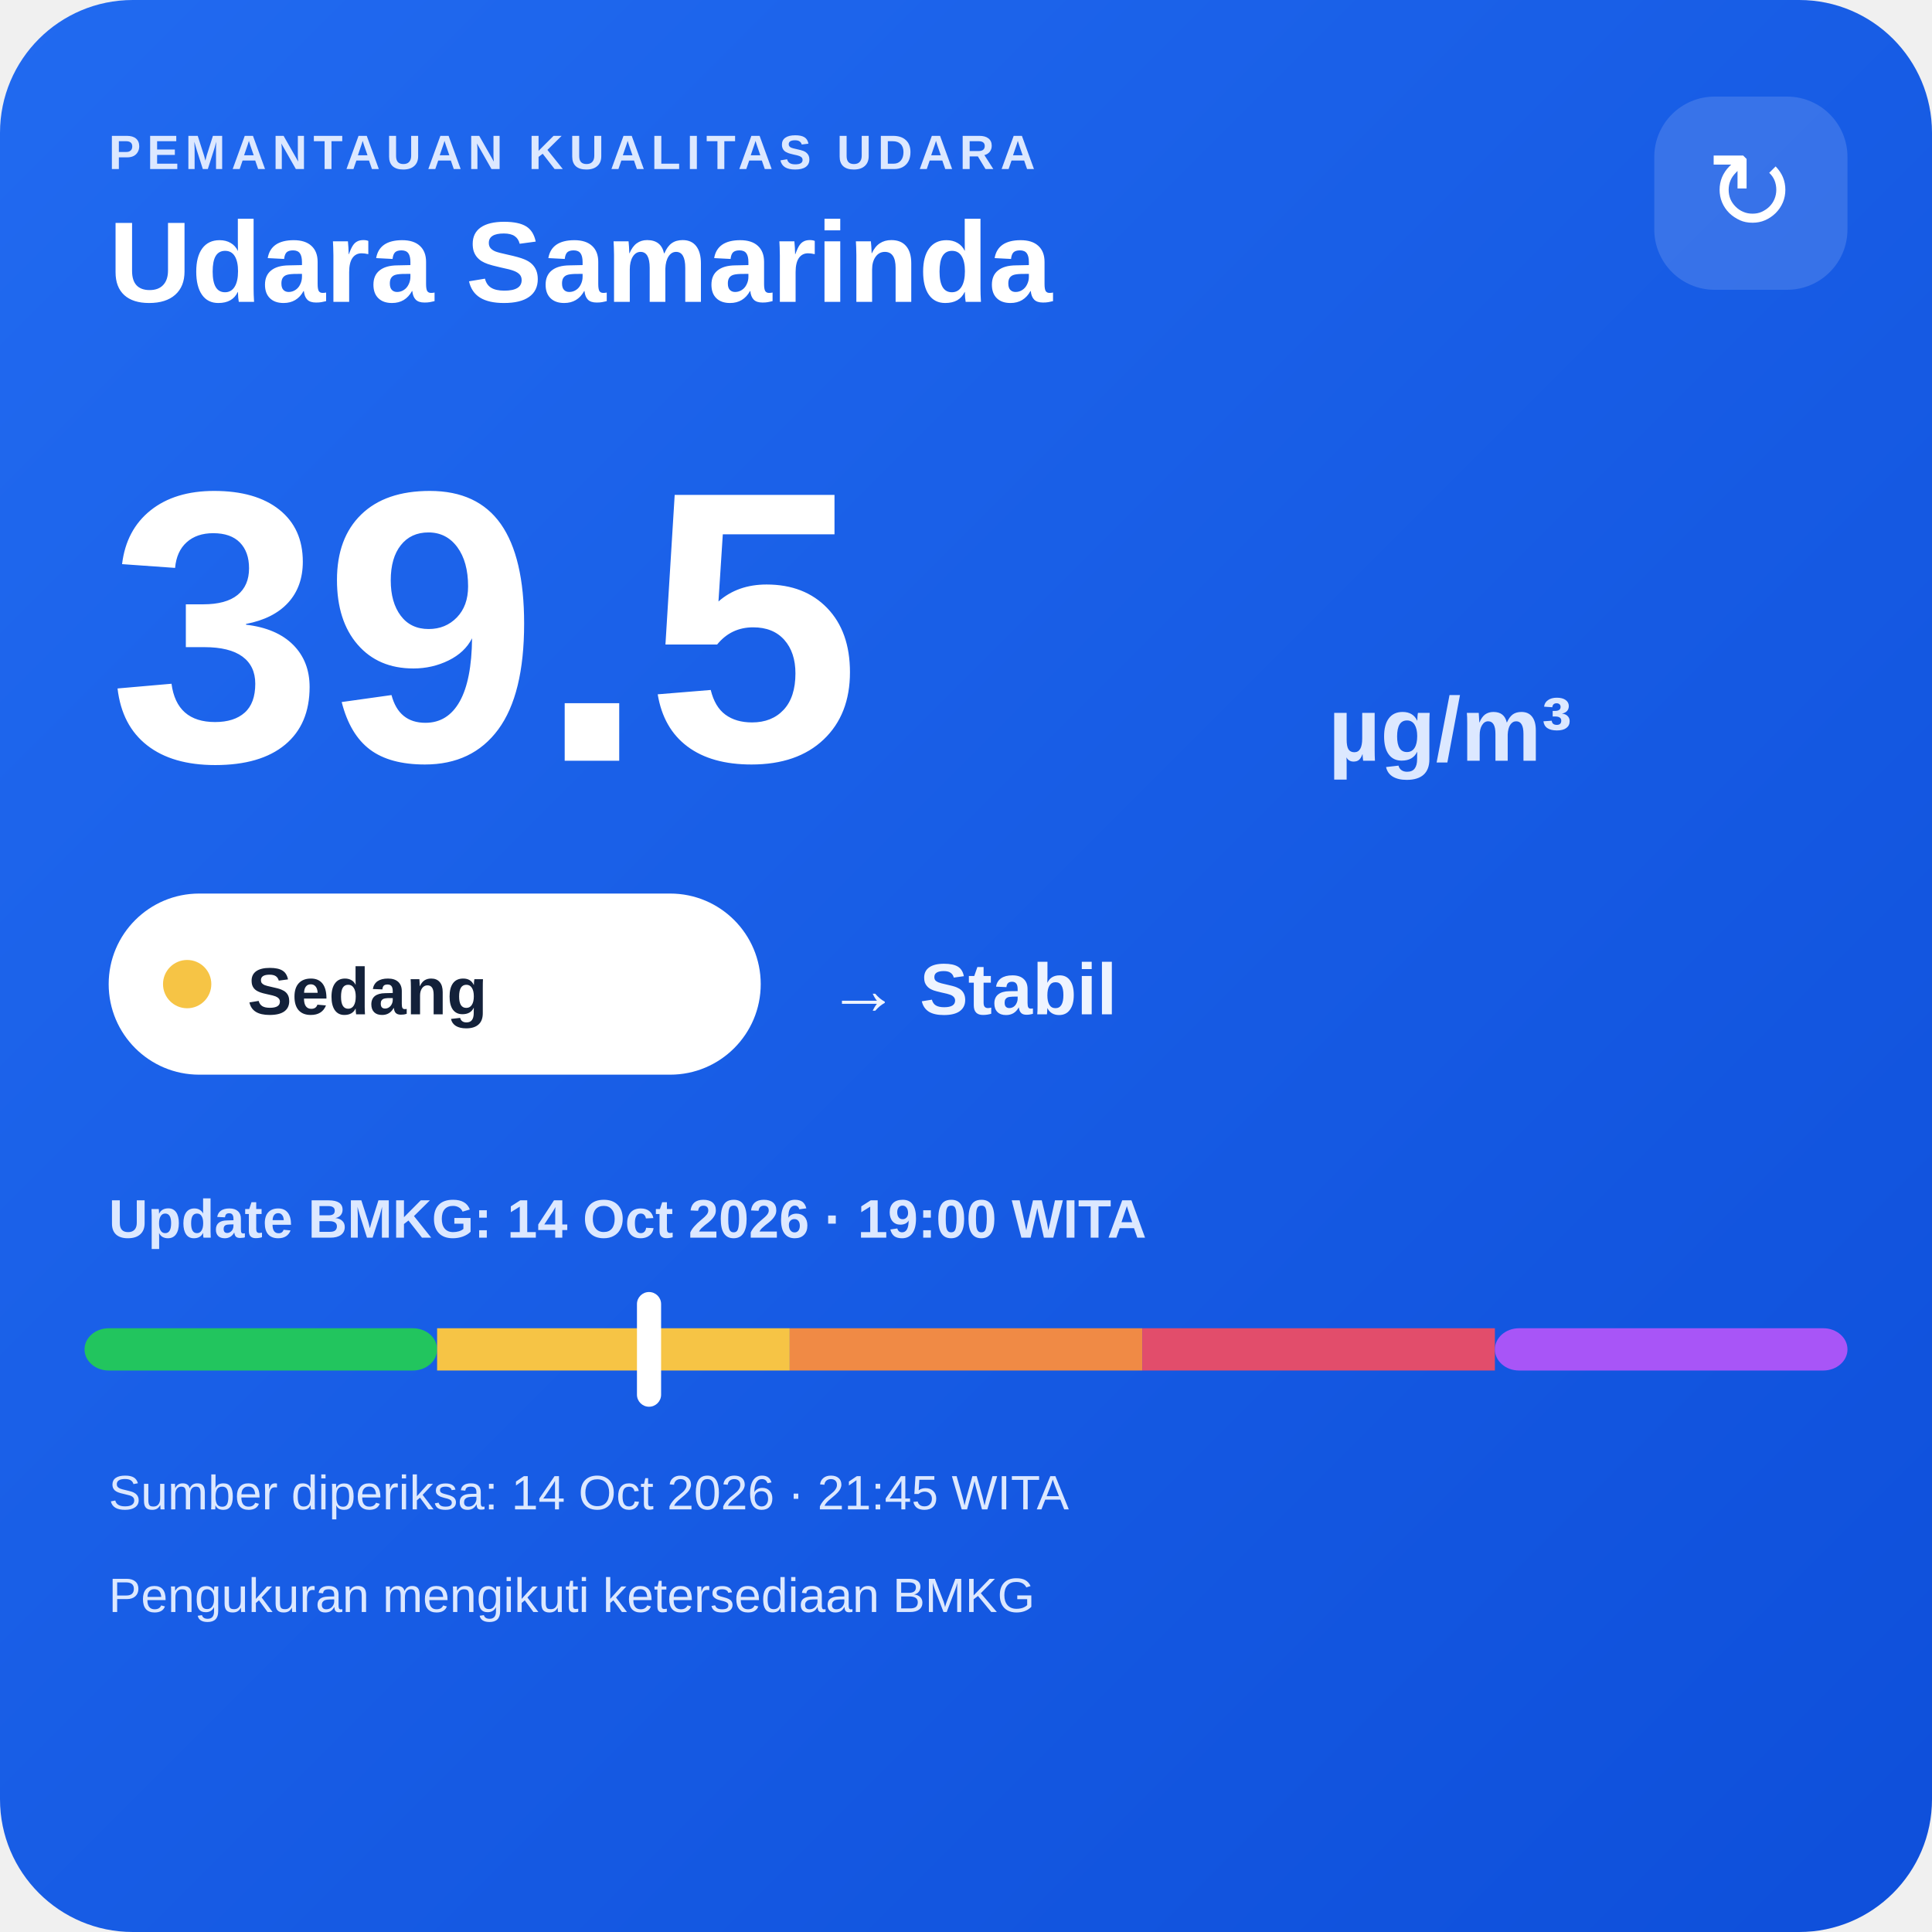
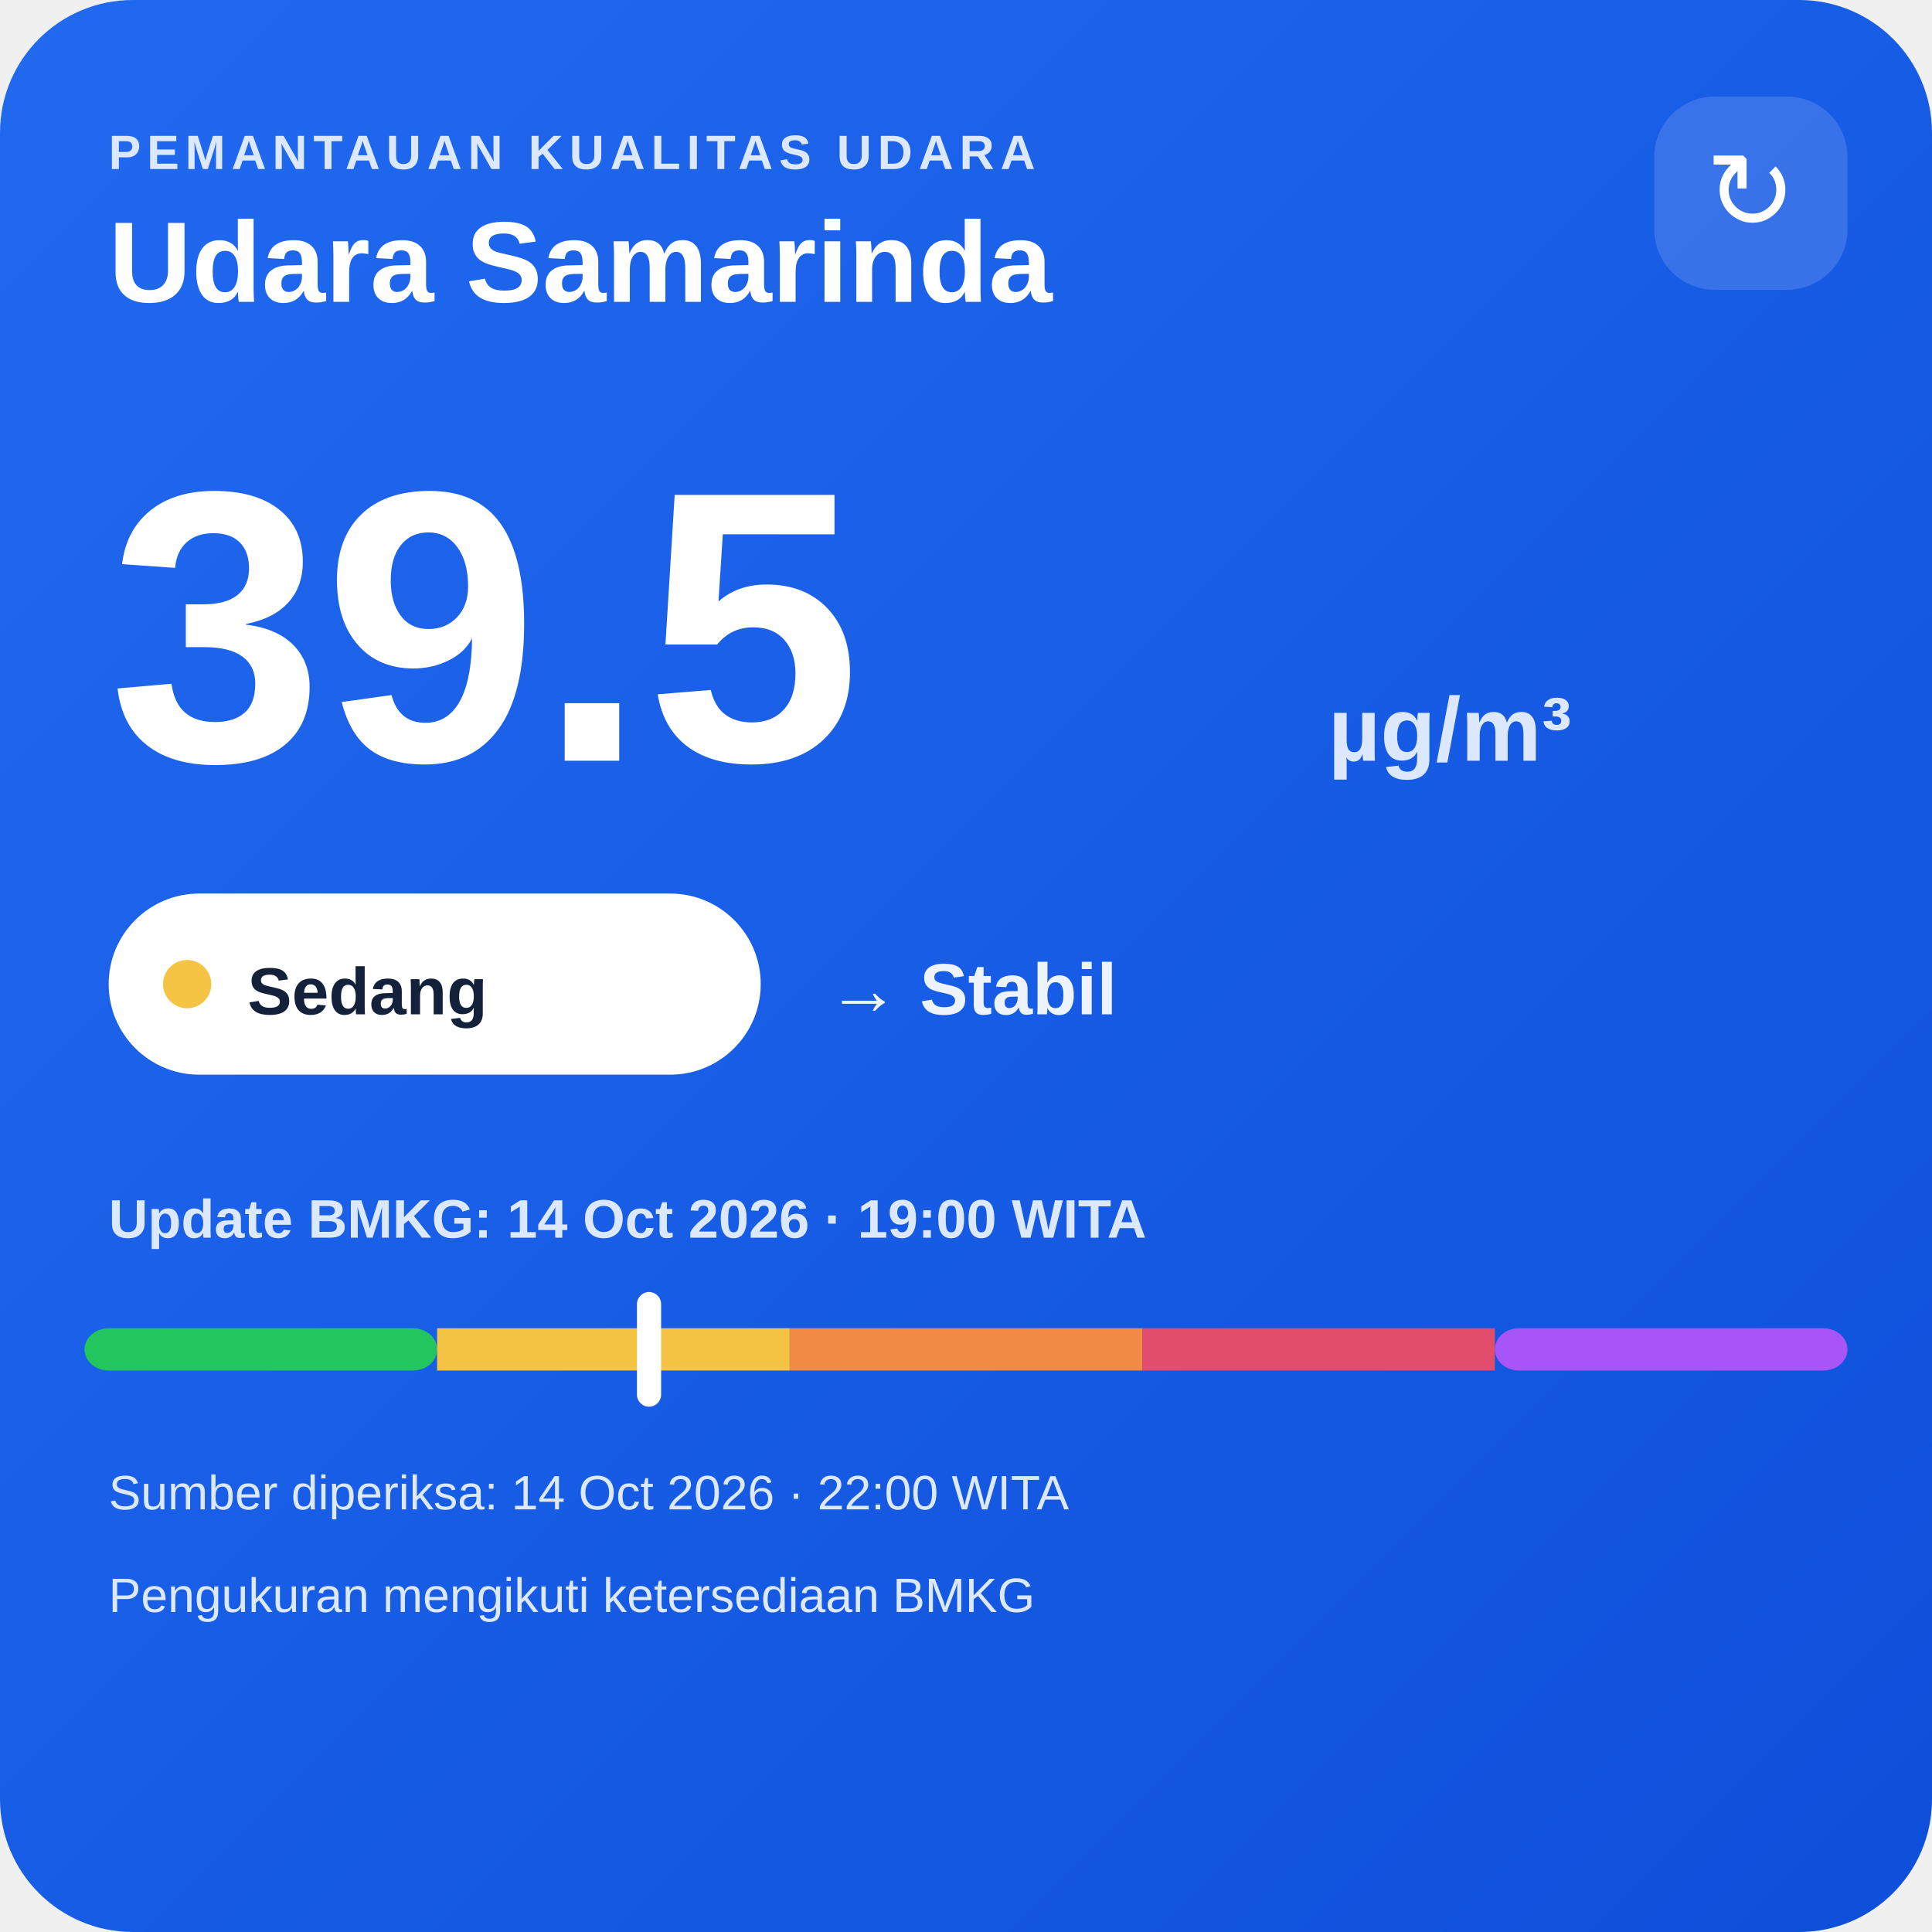
<svg xmlns="http://www.w3.org/2000/svg" width="320" height="320" viewBox="0 0 320 320">
  <defs>
    <linearGradient id="bg" x1="0" y1="0" x2="1" y2="1">
      <stop offset="0" stop-color="#216af0" />
      <stop offset="1" stop-color="#0e4fda" />
    </linearGradient>
  </defs>
  <rect width="320" height="320" rx="22" fill="url(#bg)" />
  <text x="18" y="28" fill="#dce8ff" font-family="Arial,sans-serif" font-size="8" font-weight="700" letter-spacing="1">PEMANTAUAN KUALITAS UDARA</text>
  <text x="18" y="50" fill="#ffffff" font-family="Arial,sans-serif" font-size="19" font-weight="700">Udara Samarinda</text>
  <rect x="274" y="16" width="32" height="32" rx="10" fill="#ffffff" fill-opacity=".14" />
  <text x="290" y="38" text-anchor="middle" fill="#ffffff" font-family="Arial,sans-serif" font-size="18">↻</text>
  <text x="18" y="126" fill="#ffffff" font-family="Arial,sans-serif" font-size="64" font-weight="800">39.5</text>
  <text x="220" y="126" fill="#dce8ff" font-family="Arial,sans-serif" font-size="15" font-weight="700">µg/m³</text>
  <rect x="18" y="148" width="108" height="30" rx="15" fill="#ffffff" />
  <circle cx="31" cy="163" r="4" fill="#f6c445" />
  <text x="41" y="168" fill="#13213a" font-family="Arial,sans-serif" font-size="11" font-weight="700">Sedang</text>
  <text x="137" y="168" fill="#eef4ff" font-family="Arial,sans-serif" font-size="12" font-weight="700">→ Stabil</text>
  <text x="18" y="205" fill="#dce8ff" font-family="Arial,sans-serif" font-size="9" font-weight="700">Update BMKG: 14 Oct 2026 · 19:00 WITA</text>
  <rect x="14" y="220" width="58.4" height="7" rx="4" fill="#22c55e" />
  <rect x="72.4" y="220" width="58.4" height="7" fill="#f6c445" />
  <rect x="130.8" y="220" width="58.4" height="7" fill="#f08a45" />
  <rect x="189.2" y="220" width="58.4" height="7" fill="#e24d6b" />
  <rect x="247.6" y="220" width="58.4" height="7" rx="4" fill="#a855f7" />
  <rect x="105.5" y="214" width="4" height="19" rx="2" fill="#ffffff" />
-   <text x="18" y="250" fill="#dce8ff" font-family="Arial,sans-serif" font-size="8">Sumber diperiksa: 14 Oct 2026 · 21:45 WITA</text>
+   <text x="18" y="250" fill="#dce8ff" font-family="Arial,sans-serif" font-size="8">Sumber diperiksa: 14 Oct 2026 · 22:00 WITA</text>
  <text x="18" y="267" fill="#dce8ff" font-family="Arial,sans-serif" font-size="8">Pengukuran mengikuti ketersediaan BMKG</text>
</svg>
